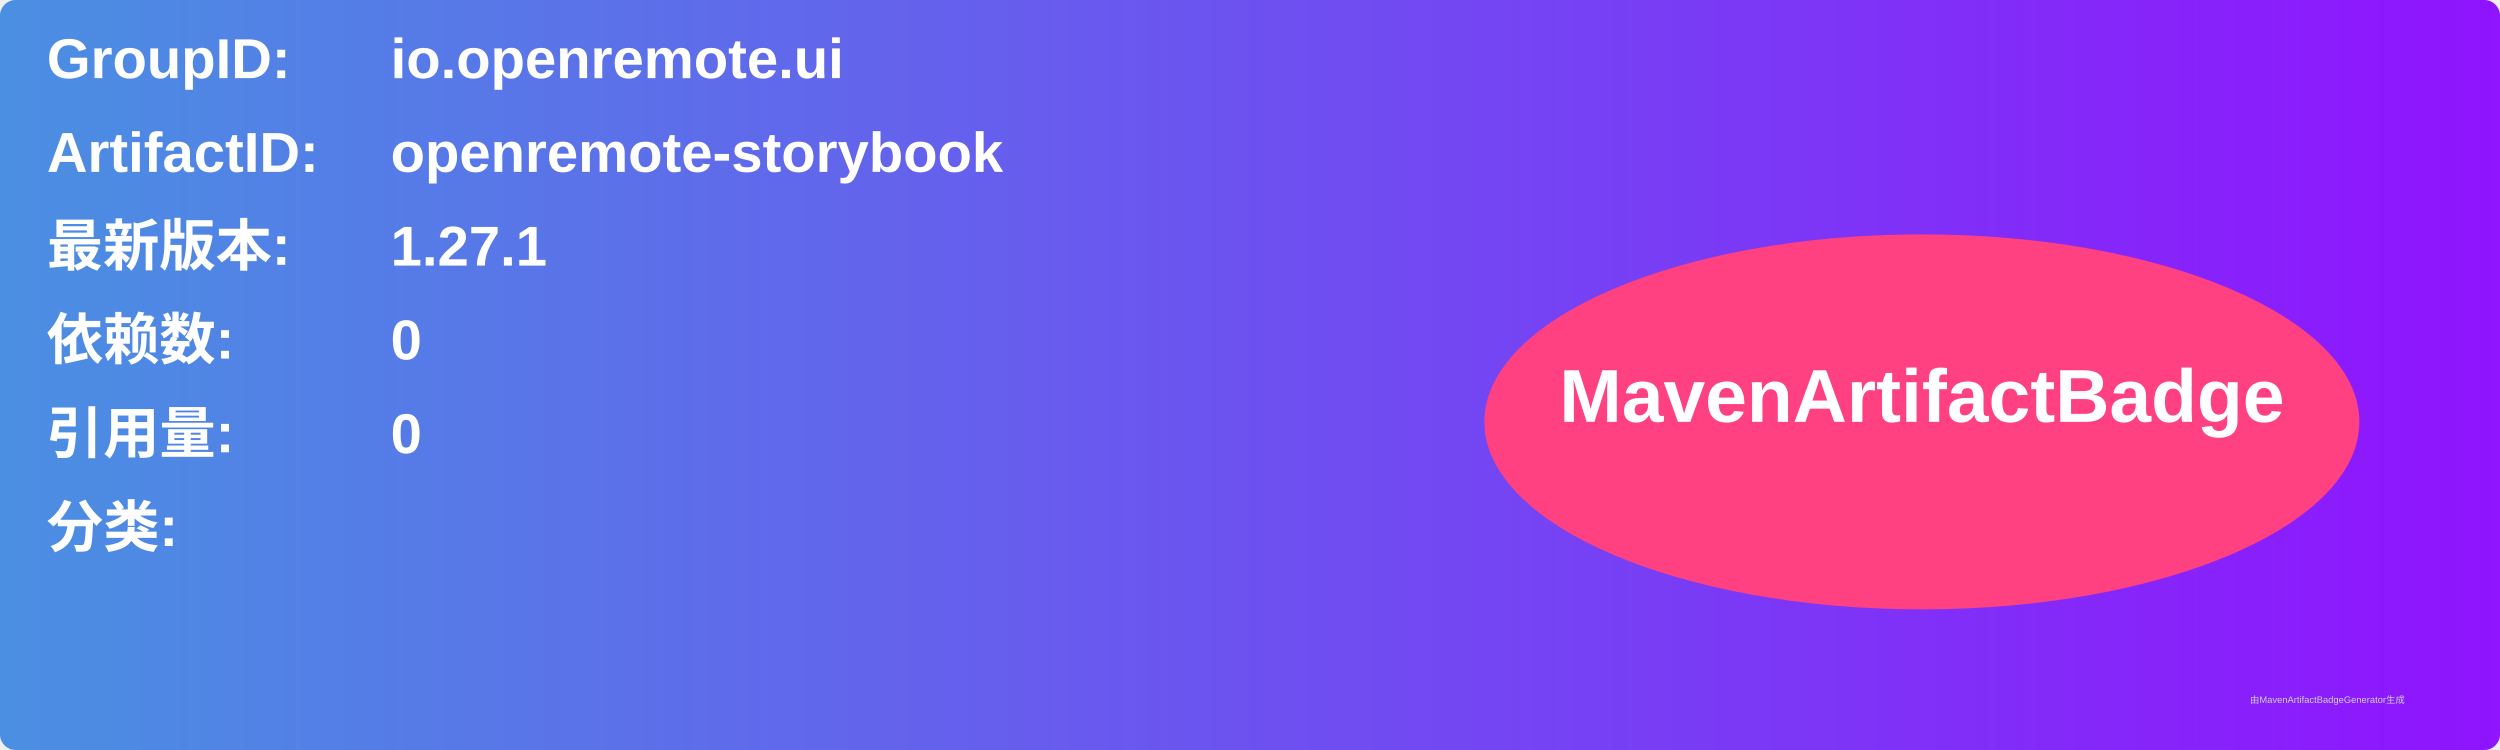
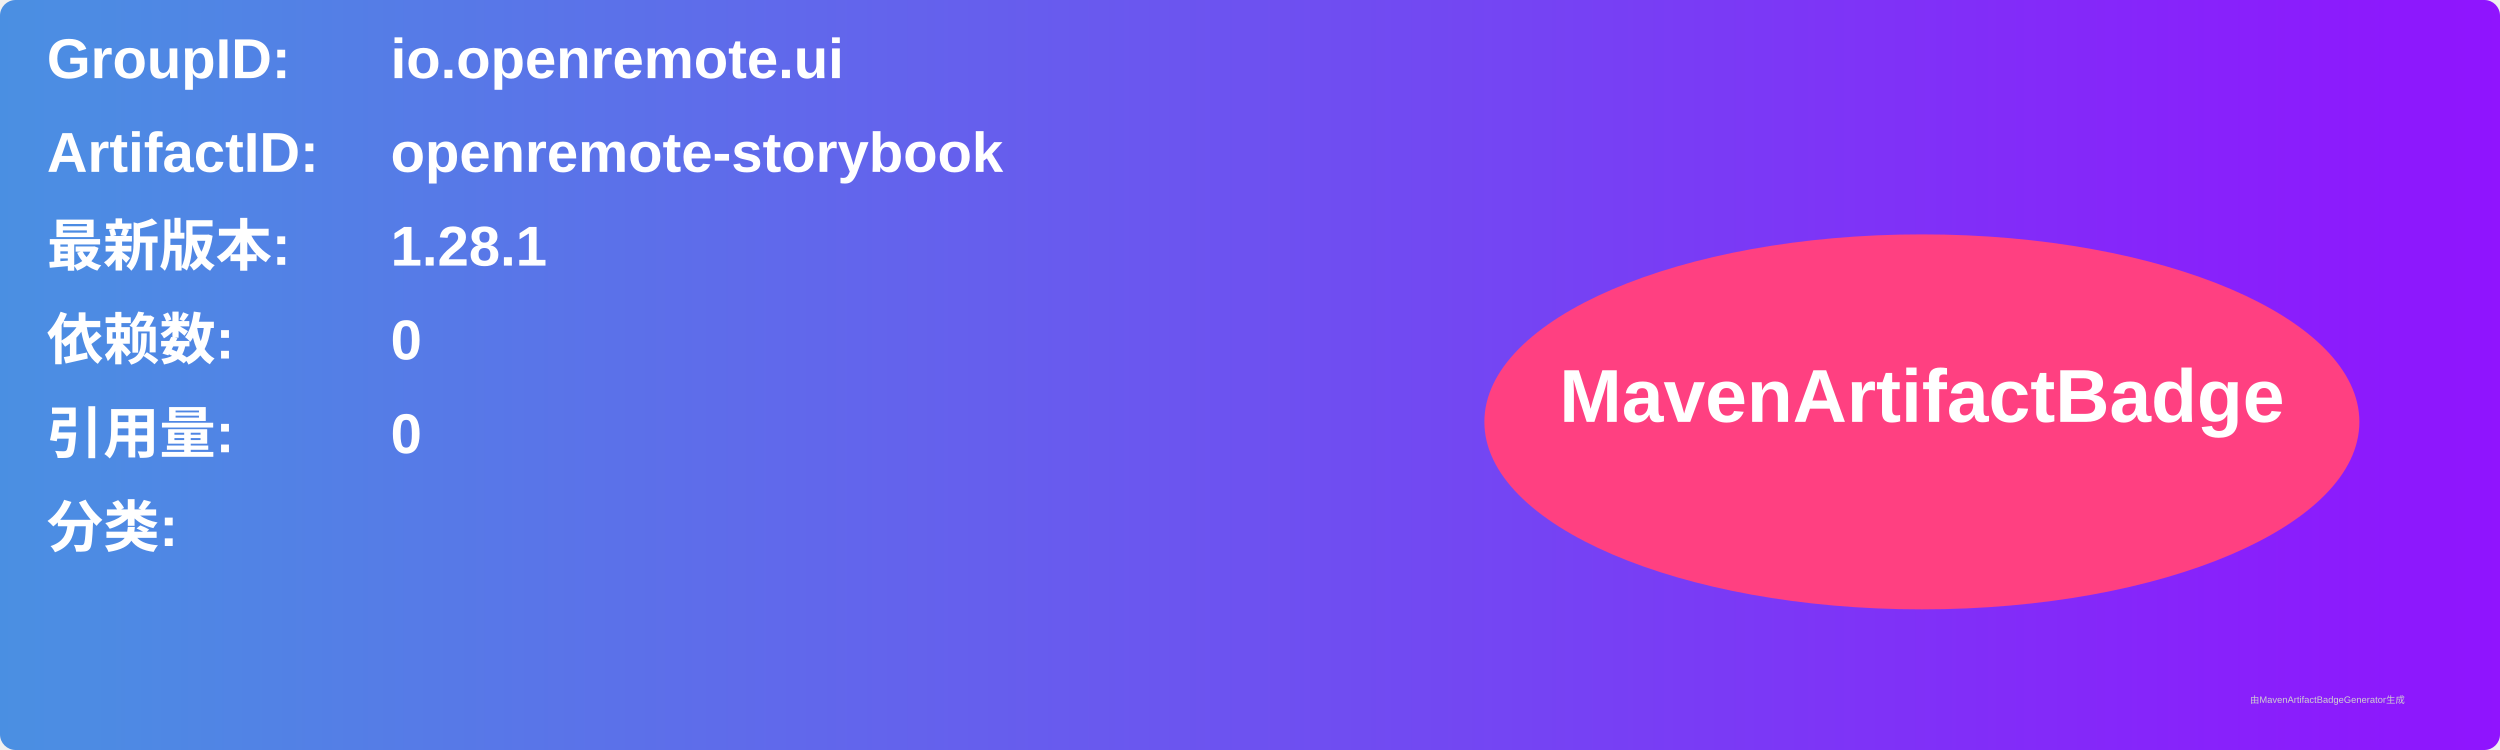
<svg xmlns="http://www.w3.org/2000/svg" width="800" height="240" viewBox="0 0 800 240">
  <linearGradient id="grad" x1="0%" y1="0%" x2="100%" y2="0%">
    <stop offset="0%" stop-color="#4a90e2" />
    <stop offset="100%" stop-color="#9013fe" />
  </linearGradient>
  <rect width="100%" height="100%" rx="5" ry="5" fill="url(#grad)" />
  <g transform="translate(15, 15)">
    <text x="0" y="10" font-family="Arial" font-size="18" fill="white" font-weight="bold" width="260">GroupID:</text>
    <text x="110" y="10" font-family="Arial" font-size="18" fill="white" font-weight="bold" width="460">io.openremote.ui</text>
    <text x="0" y="40" font-family="Arial" font-size="18" fill="white" font-weight="bold" width="260">ArtifactID:</text>
    <text x="110" y="40" font-family="Arial" font-size="18" fill="white" font-weight="bold" width="460">openremote-storybook</text>
    <text x="0" y="70" font-family="Arial" font-size="18" fill="white" font-weight="bold">最新版本:</text>
    <text x="110" y="70" font-family="Arial" font-size="18" fill="white" font-weight="bold">
-       <tspan font-weight="bold">1.27.1</tspan>
+       <tspan font-weight="bold">1.28.1</tspan>
    </text>
    <text x="0" y="100" font-family="Arial" font-size="18" fill="white" font-weight="bold">依赖数: </text>
    <text x="110" y="100" font-family="Arial" font-size="18" fill="white">
      <tspan font-weight="bold">0</tspan>
    </text>
    <text x="0" y="130" font-family="Arial" font-size="18" fill="white" font-weight="bold">引用量: </text>
    <text x="110" y="130" font-family="Arial" font-size="18" fill="white">
      <tspan font-weight="bold">0</tspan>
    </text>
    <text x="0" y="160" font-family="Arial" font-size="18" fill="white" font-weight="bold">分类:</text>
    <text x="10" y="190" font-family="Arial" font-size="10" fill="white">
      <tspan font-weight="bold" />
    </text>
    <ellipse cx="600" cy="120" rx="140" ry="60" fill="#ff4081" />
    <text x="600" y="120" text-anchor="middle" font-family="Arial" font-size="24" fill="white" font-weight="bold">MavenArtifactBadge</text>
  </g>
  <text x="720" y="225" font-family="Arial" font-size="3" fill="#d0d0d0">由MavenArtifactBadgeGenerator生成</text>
</svg>
